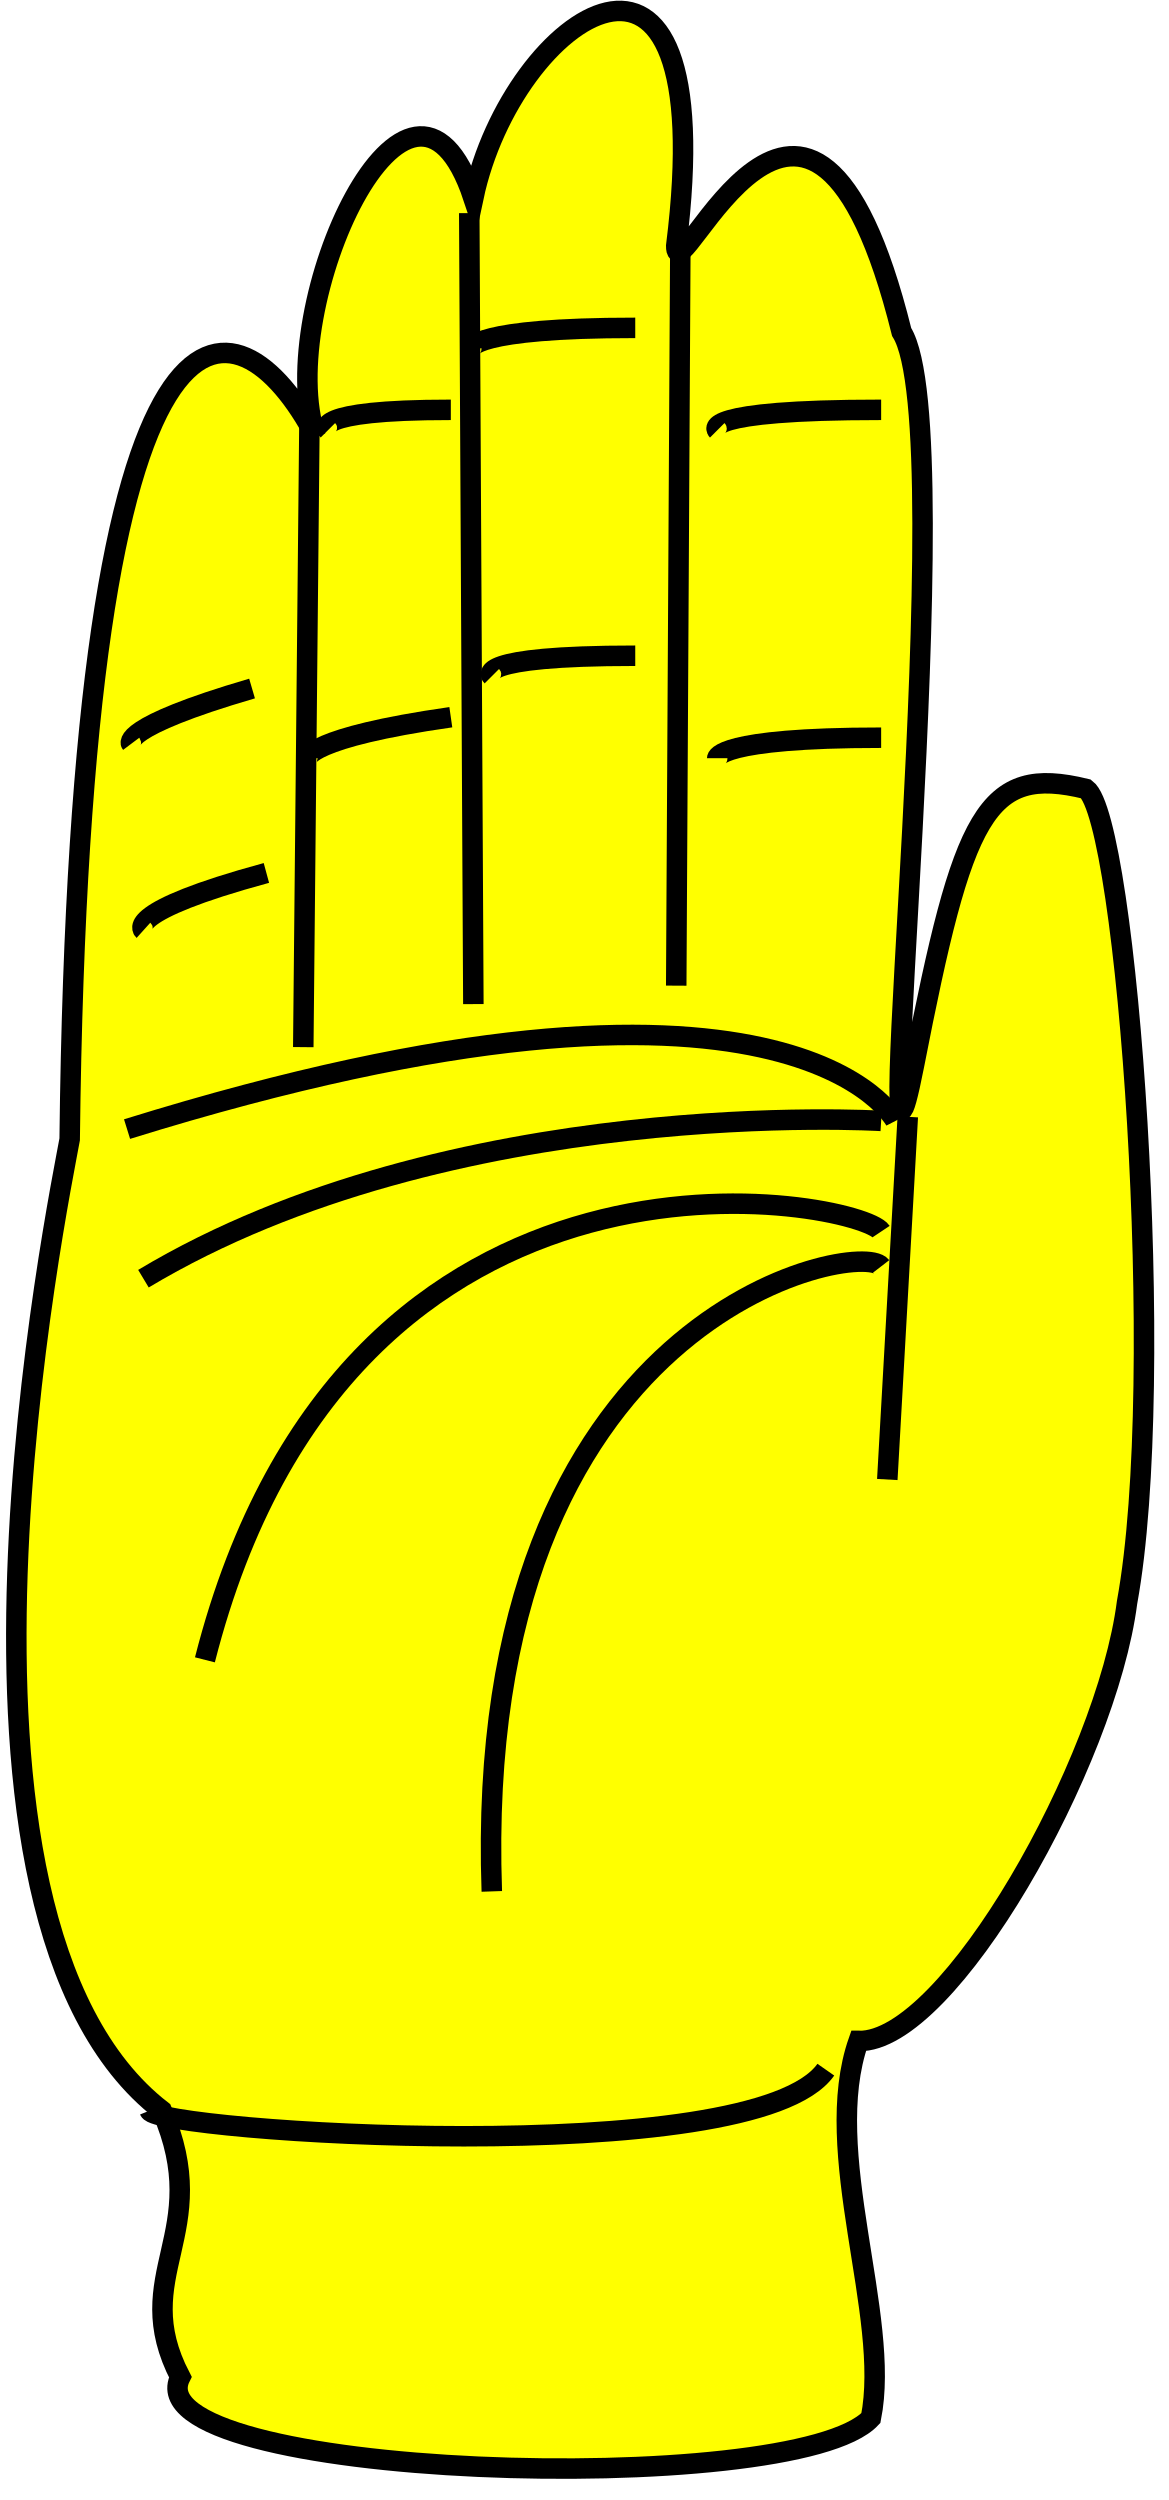
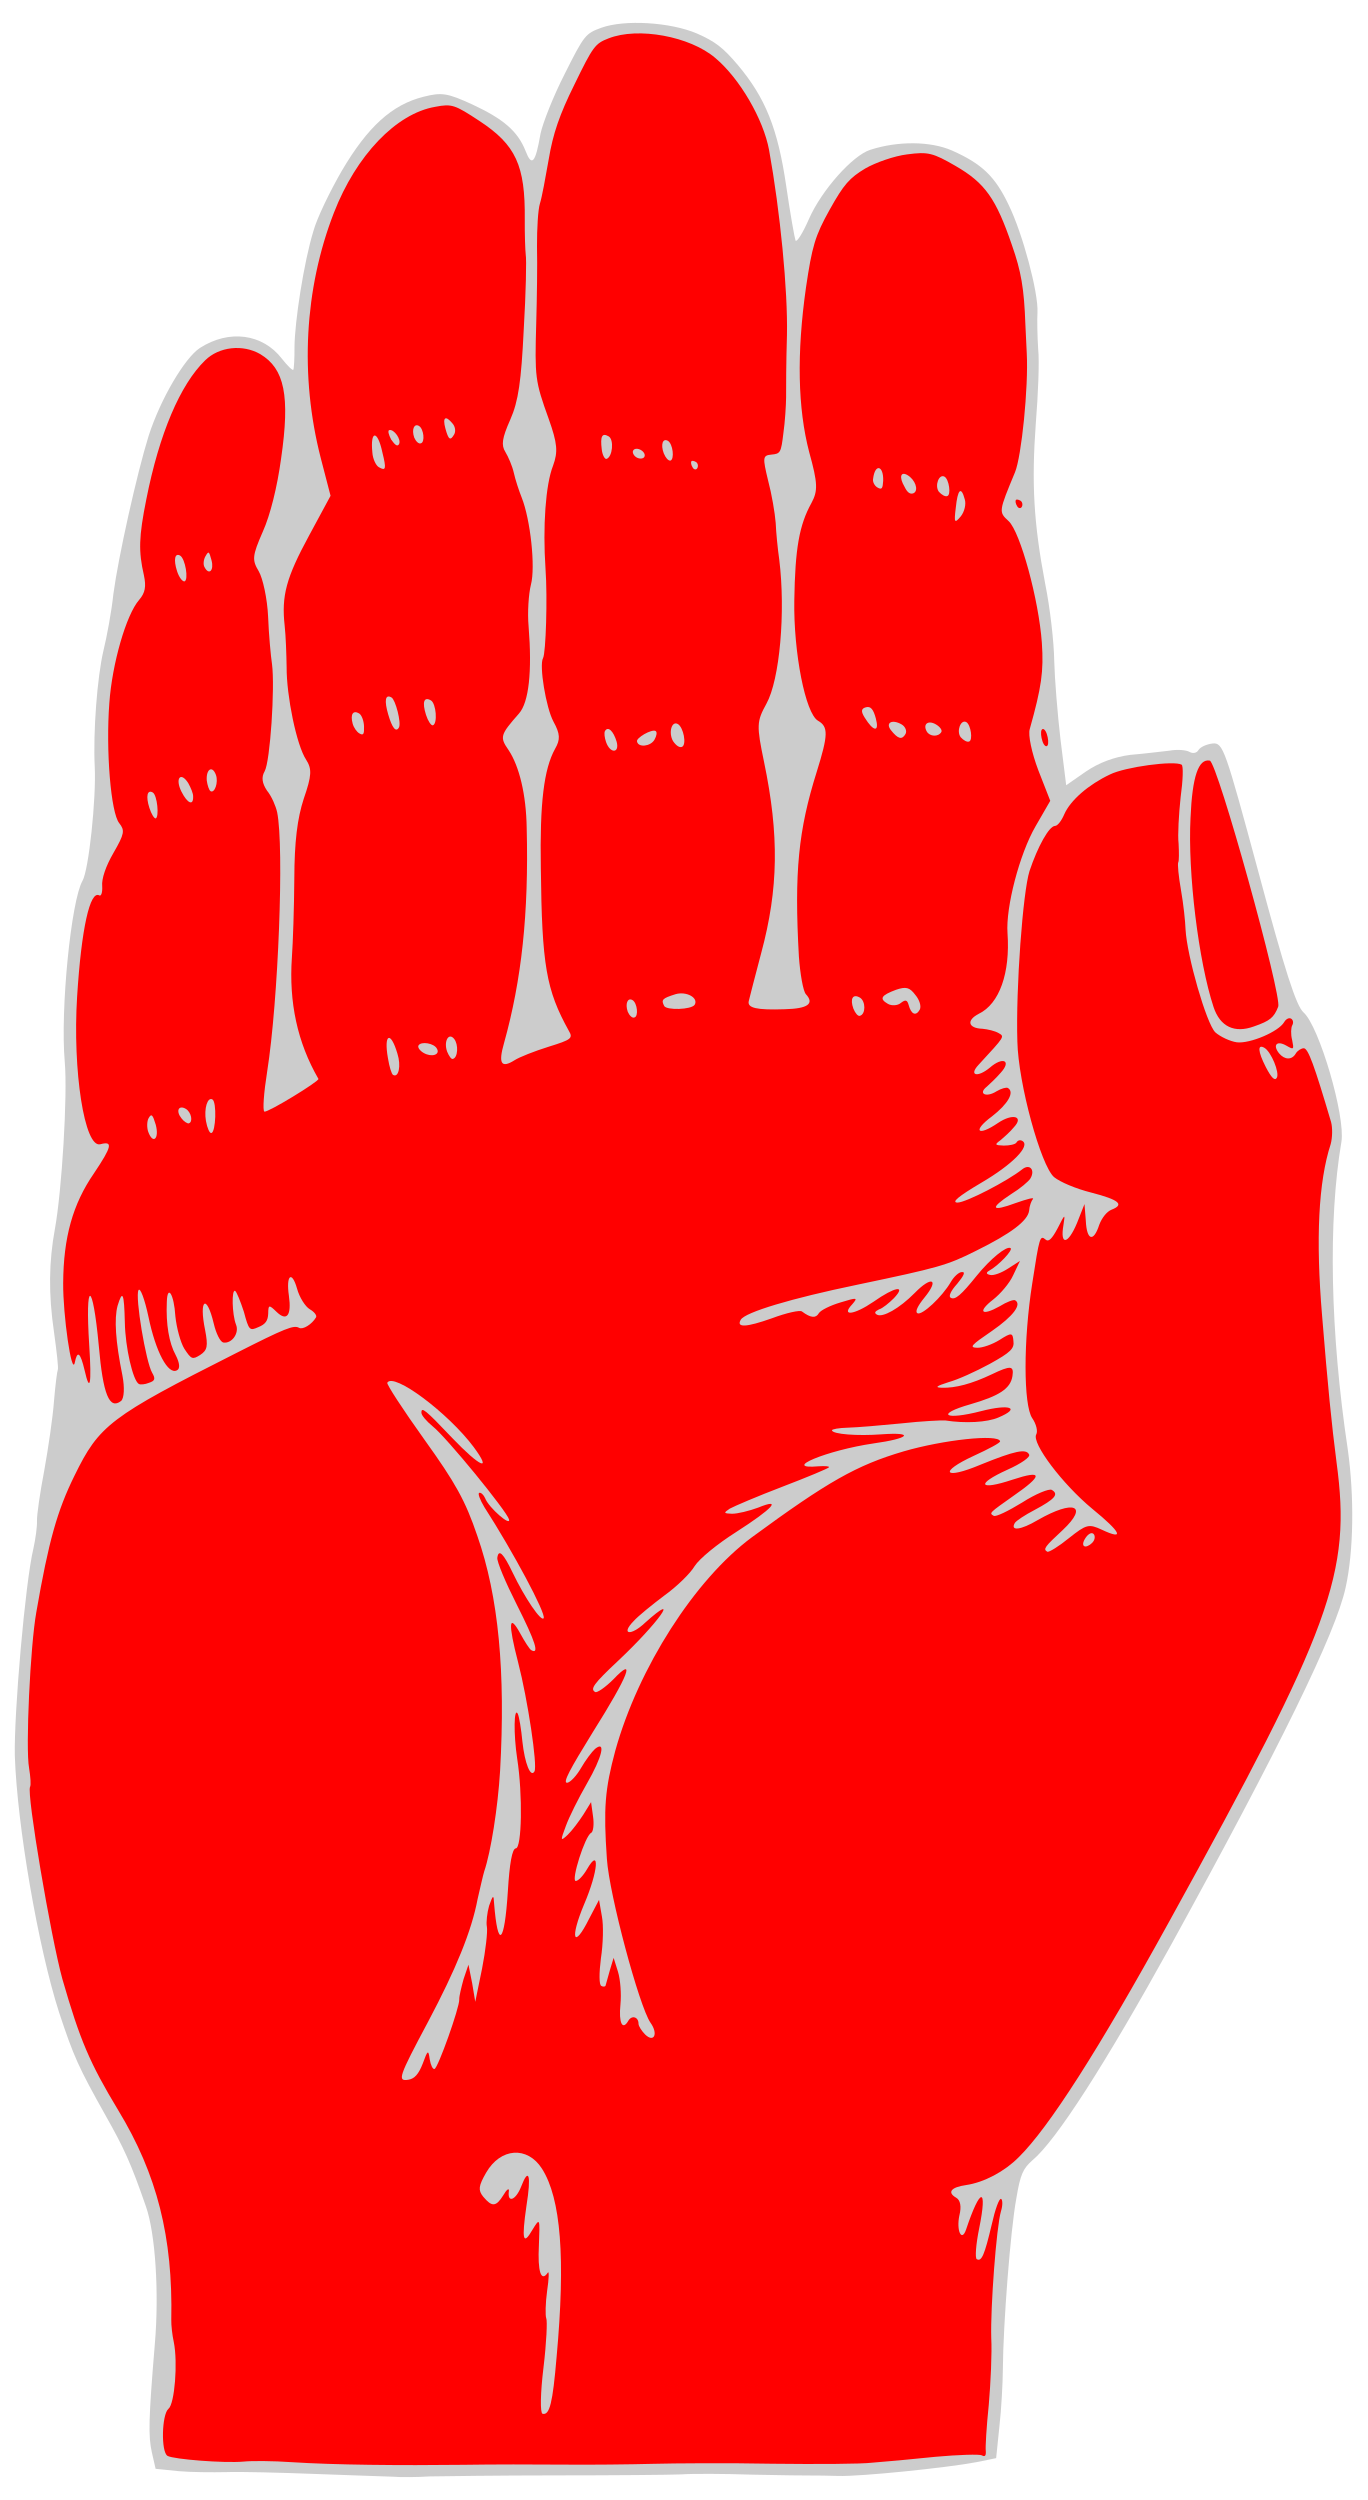
- <svg xmlns="http://www.w3.org/2000/svg" width="57" height="122" version="1.1">
-   <g style="fill:#ffff00;fill-opacity:1;fill-rule:evenodd;stroke:#000000;stroke-width:3;stroke-linecap:butt;stroke-linejoin:miter;stroke-miterlimit:4;stroke-opacity:1;stroke-dasharray:none" id="body">
-     <path stroke-width="1" d="m 8.8,116 c -2.5,5 30,6 33.7,2 1,-5 -2.5,-13 -0.6,-18.4 C 46.3,99.7 54,86 55,78.2 57,67.3 55,40 53,38.5 48.1,37.3 47,39.7 44.6,52 42.2,64.2 47,21 44,16.2 39.5,-1.9 33,14.7 33,12 35.3,-6.3 25,0.7 23.1,9.64 20,0.4 13.3,15 15.4,21.3 11.6,14.1 3.9,11.7 3.4,55.6 2.9,58.4 -4.4,93.5 7.9,103 c 2.6,6 -1.7,8 0.9,13 z" />
-     <g stroke-width="1" fill="none">
-       <path d="m 15.1,20.7 0,0 -0.3,30.4" />
-       <path d="M 22.9,10.4 23.1,49" />
-       <path d="M 33.2,12.1 33,48.1" />
-       <path d="m 12.3,33.6 0,0 c -6.5,1.9 -5.9,2.7 -5.9,2.7" />
-       <path d="m 13,42.6 0,0 c -7,1.9 -6,2.8 -6,2.8" />
-       <path d="m 22,20 0,0 c -7,0 -6,1 -6,1" />
-       <path d="m 22,35 0,0 c -7,1 -7,2 -7,2" />
-       <path d="m 31,32 0,0 c -8,0 -7,1 -7,1" />
-       <path d="m 31,16 0,0 c -8,0 -8,1 -8,1" />
-       <path d="m 43,20 0,0 c -9,0 -8,1 -8,1" />
-       <path d="m 43,36 0,0 c -8,0 -8,1 -8,1" />
-       <path d="m 43.7,54.7 c 0,0 -5,-9.7 -37.5,0.4" />
-       <path d="m 43,54.7 c 0,0 -21,-1.3 -36,7.7" />
-       <path d="M 43,60.1 C 42,58.6 17,53.5 10,81" />
-       <path d="m 44.3,54.5 -1,17.7" />
-       <path d="M 43,61.8 C 42,60.5 23,63.9 24,92.3" />
-       <path d="m 7.3,103 c 0.4,1 29.5,3 33,-2" />
+ <svg xmlns="http://www.w3.org/2000/svg" version="1.1" viewBox="94.5 61.625 175.5 320.875" width="175.5" height="320.875">
+   <defs>
+     <clipPath id="artboard_clip_path">
+       <path d="M 94.5 61.625 L 270 61.625 L 270 382.5 L 94.5 382.5 Z" />
+     </clipPath>
+   </defs>
+   <g id="Hand_Couped_(2)" fill-opacity="1" stroke-dasharray="none" stroke="none" stroke-opacity="1" fill="#ffff00">
+     <g id="Hand_Couped_(2): Layer 2">
+       <g id="Group_3">
+         <g id="Graphic_49">
+           <path d="M 106.66 160.059 C 106.861 164.117 105.891 173.287 105.092 174.67 C 103.633 177.198 102.225 191.202 102.81 197.899 C 103.194 202.191 102.428 214.531 101.546 219.364 C 100.776 223.562 100.703 227.653 101.439 232.657 C 101.783 235.145 102.027 237.257 101.916 237.448 C 101.834 237.591 101.6 239.427 101.427 241.489 C 101.282 243.504 100.697 247.491 100.178 250.371 C 99.64 253.176 99.217 256.112 99.248 256.829 C 99.279 257.547 99.06 259.137 98.788 260.379 C 97.737 264.733 96.282 281.572 96.402 286.983 C 96.703 295.933 99.394 311.54 102.075 319.893 C 103.976 325.633 104.565 326.926 108.041 333.131 C 110.427 337.37 111.28 339.197 113.236 344.842 C 114.436 348.27 114.942 355.875 114.373 362.478 C 113.572 372.127 113.514 374.319 114.003 376.446 L 114.472 378.497 L 117.415 378.797 C 118.986 378.941 121.773 378.96 123.576 378.92 C 125.332 378.853 130.407 378.985 134.888 379.155 C 139.32 379.298 143.849 379.496 144.86 379.507 C 145.891 379.594 148.063 379.576 149.648 379.474 C 151.254 379.447 158.563 379.343 165.941 379.341 C 173.319 379.34 180.478 379.276 181.913 379.214 C 183.375 379.105 187.494 379.13 191.114 379.248 C 194.762 379.319 198.163 379.376 198.682 379.357 C 199.202 379.339 200.704 379.38 202.084 379.413 C 204.891 379.508 216.113 378.356 219.832 377.641 L 222.355 377.127 L 222.769 373.105 C 223.025 370.9 223.204 367.505 223.22 365.606 C 223.251 360.155 224.187 347.85 224.949 343.775 C 225.455 340.696 225.82 339.953 226.993 338.913 C 230.03 336.406 236.345 326.57 244.788 311.286 C 258.803 285.8 265.945 271.227 267.207 265.405 C 268.253 260.731 268.332 253.654 267.484 247.632 C 265.229 232.594 264.951 218.315 266.67 208.179 C 267.21 204.93 263.832 193.377 261.818 191.578 C 260.879 190.782 259.404 186.178 256.057 173.689 C 251.736 157.713 251.487 156.933 250.147 157.05 C 249.327 157.149 248.54 157.521 248.32 157.902 C 248.099 158.284 247.6 158.377 247.171 158.129 C 246.742 157.882 245.588 157.788 244.59 157.974 C 243.571 158.086 241.309 158.37 239.573 158.512 C 237.509 158.783 235.566 159.505 233.894 160.639 L 231.345 162.41 L 230.613 156.519 C 230.238 153.313 229.868 148.776 229.81 146.453 C 229.78 144.082 229.281 139.66 228.652 136.563 C 227.17 128.776 226.886 123.651 227.446 115.962 C 227.743 112.254 227.926 107.972 227.748 106.407 C 227.646 104.821 227.601 102.697 227.66 101.713 C 227.787 99.18 225.751 91.581 223.971 87.946 C 222.218 84.263 220.538 82.657 216.693 80.946 C 213.952 79.745 209.785 79.692 206.187 80.858 C 203.923 81.586 199.954 86.035 198.326 89.738 C 197.553 91.517 196.762 92.777 196.606 92.496 C 196.498 92.243 195.924 89.051 195.401 85.441 C 194.333 78.148 192.746 74.179 189.199 69.969 C 187.31 67.733 186.295 66.957 183.963 65.929 C 180.548 64.465 174.647 64.111 171.671 65.191 C 169.652 65.933 169.494 66.096 166.972 71.127 C 165.518 73.976 164.15 77.446 163.87 78.811 C 163.225 82.573 162.752 83.062 161.962 81.016 C 160.955 78.464 159.125 76.898 155.116 75.029 C 151.898 73.553 151.188 73.461 148.884 74.038 C 144.801 75.051 141.694 77.9 138.369 83.548 C 136.855 86.171 135.166 89.648 134.721 91.299 C 133.494 95.296 132.319 102.949 132.298 106.18 C 132.312 107.587 132.231 108.939 132.149 109.082 C 132.066 109.225 131.413 108.594 130.679 107.662 C 128.207 104.454 123.899 103.874 120.152 106.29 C 118.199 107.579 115.095 112.845 113.578 117.566 C 112.081 122.361 109.683 133.123 109.054 137.848 C 108.819 140.128 108.203 143.398 107.779 145.124 C 106.985 148.481 106.434 155.604 106.66 160.059 Z" fill="#cccccc" />
+         </g>
+         <g id="Graphic_48">
+           <path d="M 120.821 107.884 L 120.821 107.884 C 117.624 110.999 114.952 117.278 113.289 125.666 C 112.304 130.567 112.269 132.39 112.972 135.467 C 113.28 136.917 113.133 137.722 112.364 138.614 C 110.696 140.512 108.885 146.843 108.534 151.856 C 108.07 157.947 108.724 165.956 109.805 167.279 C 110.538 168.212 110.489 168.628 109.057 171.108 C 108.065 172.825 107.525 174.421 107.617 175.365 C 107.668 176.157 107.488 176.689 107.249 176.552 C 106.057 175.863 104.949 180.756 104.398 189.532 C 103.802 199.045 105.349 209.032 107.38 208.488 C 109.036 208.044 108.868 208.774 106.565 212.214 C 103.835 216.17 102.641 220.441 102.608 226.336 C 102.583 230.455 103.696 238.221 104.093 236.542 C 104.414 234.883 104.816 235.179 105.366 237.531 C 106.049 240.533 106.273 239.263 105.954 234.31 C 105.404 225.789 106.388 225.848 107.183 234.383 C 107.722 240.609 108.54 242.607 110.041 241.439 C 110.432 241.092 110.513 239.74 110.213 238.168 C 109.317 233.771 109.146 230.874 109.59 229.223 C 110.235 227.115 110.431 227.546 110.523 231.352 C 110.577 234.562 111.556 238.816 112.319 239.256 C 112.51 239.366 113.104 239.328 113.611 239.112 C 114.391 238.862 114.481 238.596 114.033 237.829 C 113.226 236.473 111.809 228.024 112.277 227.213 C 112.497 226.831 113.071 228.371 113.553 230.62 C 114.489 235.167 116.088 238.125 117.211 237.502 C 117.642 237.306 117.564 236.561 117.056 235.568 C 116.188 233.986 115.789 231.594 115.911 228.739 C 115.976 226.423 116.838 227.684 117.01 230.581 C 117.167 232.071 117.671 233.952 118.166 234.746 C 119.048 236.082 119.191 236.165 120.191 235.534 C 121.116 234.924 121.221 234.412 120.827 232.34 C 120.005 228.368 121.012 227.614 121.938 231.518 C 122.233 232.77 122.761 233.838 123.15 233.935 C 124.248 234.125 125.245 232.729 124.792 231.641 C 124.279 230.327 124.205 227.041 124.682 227.316 C 124.873 227.426 125.366 228.665 125.804 229.999 C 126.449 232.406 126.544 232.461 127.66 231.961 C 128.57 231.596 128.893 231.146 128.925 230.211 C 128.943 229.077 129.019 229.057 129.998 230.004 C 131.304 231.266 131.943 230.491 131.579 227.927 C 131.194 225.289 131.948 224.643 132.621 227.003 C 132.923 228.131 133.69 229.337 134.262 229.667 C 134.835 229.998 135.201 230.464 135.064 230.703 C 134.54 231.609 133.362 232.328 132.885 232.052 C 132.218 231.667 131.157 232.072 124.769 235.316 C 108.611 243.475 107.241 244.528 104.062 251.024 C 101.843 255.529 100.746 259.411 99.162 268.544 C 98.384 272.865 97.765 286.053 98.232 288.548 C 98.412 289.669 98.496 290.735 98.358 290.974 C 97.89 291.785 101.025 310.256 102.504 315.625 C 104.771 323.484 105.981 326.345 109.684 332.489 C 114.668 340.709 116.702 348.751 116.484 359.372 C 116.467 360.062 116.612 361.354 116.806 362.229 C 117.341 364.827 116.921 370.181 116.119 370.799 C 115.262 371.513 115.145 376.342 116.003 376.837 C 116.766 377.278 123.274 377.792 125.755 377.571 C 126.773 377.459 129.56 377.478 131.943 377.646 C 137.4 377.998 145.809 378.084 154.006 377.983 C 157.538 377.924 163.263 377.922 166.74 377.958 C 170.216 377.994 175.402 377.935 178.244 377.859 C 181.086 377.783 188.047 377.732 193.641 377.846 C 199.263 377.912 205.062 377.89 206.505 377.705 C 207.967 377.595 211.589 377.27 214.569 376.955 C 217.521 376.688 220.24 376.605 220.526 376.77 C 220.908 376.99 221.066 376.827 221.027 376.233 C 220.954 375.809 221.116 373.104 221.409 370.284 C 221.654 367.437 221.835 363.599 221.727 361.692 C 221.615 357.812 222.385 347.446 222.975 345.433 C 223.217 344.683 223.186 343.965 222.995 343.855 C 222.757 343.717 222.224 345.191 221.785 347.163 C 220.859 351.08 220.486 351.946 219.866 351.588 C 219.628 351.45 219.759 349.681 220.178 347.634 C 221.267 342.222 220.324 342.313 218.49 347.804 C 217.922 349.448 217.226 347.901 217.637 345.976 C 217.929 344.809 217.755 344.009 217.231 343.706 C 216.038 343.018 216.547 342.358 218.488 342.079 C 220.778 341.748 223.428 340.353 225.267 338.489 C 229.095 334.722 235.493 324.743 244.549 308.286 C 265.477 270.384 267.96 263.551 266.049 249.347 C 265.408 244.399 264.931 239.608 264.193 230.533 C 263.356 220.638 263.723 213.282 265.295 208.467 C 265.517 207.641 265.544 206.384 265.342 205.632 C 263.188 198.347 262.406 196.178 261.839 196.169 C 261.518 196.174 261.031 196.466 260.811 196.847 C 260.315 197.706 259.38 197.674 258.666 196.817 C 257.817 195.755 258.373 195.122 259.613 195.838 C 260.567 196.389 260.595 196.341 260.347 195.117 C 260.146 194.365 260.197 193.504 260.363 193.218 C 260.555 192.884 260.455 192.508 260.216 192.37 C 259.93 192.205 259.546 192.429 259.326 192.81 C 258.61 194.05 254.915 195.605 253.249 195.406 C 252.368 195.28 251.121 194.687 250.488 194.13 C 249.345 193.026 246.836 184.264 246.666 180.923 C 246.63 179.884 246.394 177.649 246.081 175.879 C 245.768 174.108 245.618 172.495 245.728 172.304 C 245.838 172.114 245.829 171.027 245.773 169.914 C 245.641 168.82 245.803 166.116 246.032 163.958 C 246.335 161.78 246.398 159.909 246.16 159.771 C 245.206 159.22 238.938 160.053 236.98 161.021 C 234.187 162.334 231.869 164.366 231.096 166.146 C 230.751 166.964 230.242 167.624 229.921 167.63 C 229.156 167.633 227.689 170.284 226.637 173.428 C 225.785 176.116 224.869 188.497 225.078 195.295 C 225.197 200.705 228.094 211.218 229.782 212.701 C 230.558 213.34 232.603 214.203 234.548 214.689 C 238.144 215.621 238.872 216.232 237.155 216.894 C 236.573 217.13 235.934 217.906 235.582 218.847 C 234.854 221.098 233.981 220.849 233.863 218.3 L 233.694 216.168 L 232.734 218.602 C 231.581 221.371 230.535 221.53 230.991 218.868 C 231.23 217.352 231.202 217.4 230.251 219.268 C 229.528 220.631 229.082 221.073 228.708 220.729 C 227.98 220.118 227.917 220.337 226.989 226.351 C 225.836 233.634 225.853 241.975 226.987 243.647 C 227.51 244.394 227.724 245.344 227.504 245.726 C 226.87 246.823 230.87 252.121 234.702 255.287 C 238.418 258.323 238.899 259.364 235.947 257.977 C 234.243 257.184 233.942 257.265 231.714 259.031 C 230.391 260.111 229.11 260.898 228.919 260.788 C 228.346 260.457 228.587 260.151 230.912 257.996 C 234.26 254.841 232.358 254.061 227.707 256.718 C 225.481 258.04 224.142 258.157 224.748 257.108 C 224.913 256.822 226.043 256.075 227.317 255.412 C 229.892 254.036 230.448 253.403 229.494 252.853 C 229.16 252.66 227.415 253.369 225.695 254.475 C 223.928 255.554 222.326 256.346 222.04 256.18 C 221.42 255.822 221.495 255.802 224.51 253.664 C 228.423 250.963 228.392 250.245 224.465 251.539 C 220.135 252.982 219.667 252.14 223.801 250.266 C 225.602 249.461 226.787 248.619 226.584 248.311 C 226.211 247.524 224.762 247.831 220.361 249.615 C 215.653 251.602 214.899 250.595 219.492 248.477 C 221.395 247.605 222.949 246.785 222.861 246.607 C 222.647 245.656 215.594 246.417 210.471 247.911 C 204.417 249.694 200.712 251.816 191.008 258.932 C 183.674 264.364 176.431 275.699 173.473 286.328 C 172.14 291.282 171.944 293.713 172.394 300.204 C 172.688 304.762 176.538 319.131 177.99 321.242 C 179.015 322.66 178.45 323.86 177.307 322.755 C 176.865 322.309 176.458 321.693 176.453 321.372 C 176.457 320.484 175.583 320.234 175.143 320.997 C 174.399 322.285 173.891 321.292 174.134 318.888 C 174.263 317.564 174.128 315.705 173.818 314.7 L 173.259 312.914 L 172.767 314.538 C 172.517 315.411 172.267 316.284 172.232 316.455 C 172.197 316.626 171.924 316.659 171.686 316.521 C 171.372 316.403 171.393 314.825 171.626 312.989 C 171.908 311.18 171.98 308.741 171.753 307.593 L 171.386 305.474 L 170.105 307.913 C 168.113 311.914 167.607 310.478 169.478 306.025 C 171.287 301.791 171.526 298.623 169.846 301.532 C 169.351 302.39 168.719 303.043 168.398 303.049 C 167.756 303.06 169.585 297.248 170.373 296.876 C 170.654 296.72 170.76 295.764 170.621 294.793 L 170.363 292.927 L 169.379 294.521 C 168.808 295.4 167.949 296.557 167.373 297.115 C 166.406 298.019 166.413 297.896 167.118 296.014 C 167.533 294.855 168.767 292.387 169.813 290.575 C 171.823 287.093 172.298 284.95 170.872 286.098 C 170.481 286.445 169.649 287.555 169.071 288.556 C 168.493 289.558 167.676 290.422 167.28 290.447 C 166.713 290.438 167.629 288.741 170.581 283.959 C 175.218 276.588 176.158 274.079 173.234 277.16 C 172.184 278.207 171.129 278.934 170.89 278.796 C 170.223 278.41 170.656 277.77 173.846 274.779 C 178.997 269.931 182.043 265.648 177.297 269.903 C 175.465 271.644 174.12 271.44 175.829 269.692 C 176.385 269.059 178.174 267.612 179.751 266.423 C 181.375 265.262 183.131 263.542 183.655 262.636 C 184.281 261.662 186.564 259.8 188.975 258.267 C 193.722 255.221 194.965 253.84 191.803 255.13 C 190.667 255.556 189.115 255.931 188.425 255.915 C 187.367 255.876 187.346 255.801 188.169 255.258 C 188.73 254.946 191.769 253.648 194.951 252.433 C 198.133 251.217 200.815 250.095 200.898 249.952 C 200.981 249.809 200.366 249.772 199.573 249.823 C 194.612 250.266 200.635 247.765 206.609 246.89 C 211.236 246.255 211.978 245.411 207.666 245.72 C 204.543 245.952 201.375 245.712 201.281 245.213 C 201.241 245.062 202.164 244.896 203.325 244.867 C 204.487 244.838 207.562 244.578 210.193 244.317 C 212.776 244.028 215.325 243.909 215.817 243.939 C 218.383 244.34 221.205 244.188 222.649 243.559 C 225.585 242.329 224.112 241.797 220.454 242.737 C 215.741 243.959 214.481 243.168 219.05 241.863 C 222.716 240.8 224.203 239.877 224.449 238.239 C 224.653 236.894 224.237 236.845 221.772 238.029 C 219.233 239.234 217.126 239.798 215.378 239.743 C 214.442 239.711 214.675 239.528 216.235 239.029 C 217.438 238.707 219.773 237.638 221.532 236.682 C 224.237 235.191 224.711 234.702 224.572 233.731 C 224.488 232.665 224.317 232.63 222.803 233.6 C 221.906 234.163 220.619 234.629 219.93 234.612 C 218.871 234.573 219.084 234.315 221.811 232.455 C 224.565 230.548 225.692 229.036 224.786 228.513 C 224.596 228.403 223.713 228.72 222.815 229.283 C 220.467 230.598 219.909 230.022 221.979 228.419 C 222.911 227.685 224.079 226.324 224.534 225.315 L 225.41 223.468 L 223.896 224.438 C 223.074 224.981 222.013 225.386 221.577 225.261 C 221.065 225.156 221.052 224.958 221.435 224.734 C 222.634 224.091 224.583 222.036 224.201 221.816 C 223.677 221.513 221.627 223.191 219.868 225.356 C 217.842 227.874 217.088 228.52 216.515 228.189 C 216.229 228.024 216.492 227.349 217.363 226.39 C 218.215 225.355 218.443 224.851 217.971 224.896 C 217.603 224.874 216.951 225.452 216.538 226.167 C 215.436 228.075 212.823 230.509 212.251 230.179 C 211.917 229.986 212.282 229.243 213.161 228.161 C 215.105 225.785 214.096 225.33 211.914 227.568 C 209.917 229.594 207.774 230.774 207.058 230.361 C 206.677 230.14 206.787 229.949 207.321 229.685 C 207.772 229.564 208.629 228.851 209.233 228.246 C 210.867 226.518 209.397 226.75 206.615 228.705 C 204.093 230.429 202.405 230.599 203.881 229.035 C 204.65 228.143 204.527 228.136 202.365 228.796 C 201.059 229.186 199.813 229.802 199.593 230.184 C 199.207 230.852 198.545 230.787 197.435 229.956 C 197.176 229.743 195.426 230.131 193.558 230.833 C 190.281 231.994 188.969 232.063 189.575 231.014 C 190.125 230.06 195.981 228.289 204.575 226.51 C 214.995 224.323 216.049 224.041 219.814 222.145 C 224.264 219.945 226.41 218.321 226.586 217.024 C 226.623 216.41 226.886 215.735 227.071 215.524 C 227.284 215.265 226.306 215.527 224.869 216.033 C 221.715 217.201 221.471 216.742 224.246 214.91 C 225.424 214.191 226.542 213.247 226.762 212.865 C 227.395 211.768 226.654 210.959 225.722 211.692 C 223.83 213.207 218.482 215.97 217.396 215.979 C 216.583 215.955 217.468 215.194 220.461 213.424 C 224.399 211.119 226.815 208.698 225.718 208.065 C 225.431 207.9 225.13 207.98 224.965 208.266 C 224.828 208.505 224.103 208.659 223.338 208.662 C 222.156 208.616 222.136 208.541 222.91 207.97 C 223.404 207.556 224.186 206.863 224.639 206.298 C 225.957 204.896 224.477 204.487 222.599 205.756 C 219.975 207.547 219.254 206.813 221.811 204.919 C 223.881 203.316 224.762 201.79 223.856 201.266 C 223.665 201.156 222.988 201.338 222.399 201.697 C 221.09 202.532 219.986 202.021 221.151 201.104 C 221.542 200.757 222.379 199.969 222.963 199.288 C 224.363 197.744 223.211 197.206 221.545 198.66 C 219.961 199.972 218.794 199.68 220.112 198.278 C 223.517 194.584 223.461 194.68 222.651 194.211 C 222.174 193.936 221.273 193.734 220.611 193.669 C 218.739 193.607 218.505 192.581 220.134 191.741 C 222.777 190.469 224.174 186.506 223.814 181.401 C 223.57 178.08 225.362 171.23 227.4 167.701 L 229.3 164.41 L 227.76 160.468 C 226.93 158.272 226.428 155.947 226.67 155.196 C 228.176 149.834 228.473 147.779 228.222 144.137 C 227.837 138.636 225.451 129.882 223.954 128.509 C 222.668 127.321 222.668 127.321 224.774 122.242 C 225.61 120.244 226.517 111.292 226.284 106.96 C 226.222 105.525 226.147 103.892 226.109 103.298 C 225.945 98.625 225.559 96.43 224.378 93.078 C 222.342 87.133 220.957 85.125 217.142 82.922 C 214.232 81.242 213.625 81.082 210.939 81.439 C 209.298 81.637 206.904 82.48 205.575 83.239 C 203.527 84.473 202.813 85.269 200.988 88.54 C 199.108 91.906 198.734 93.216 197.945 98.548 C 196.746 107.013 196.892 114.029 198.357 119.644 C 199.473 123.659 199.489 124.622 198.655 126.176 C 197.078 129.018 196.553 132.021 196.448 138.701 C 196.343 145.382 197.872 153.196 199.494 154.133 C 200.829 154.904 200.818 155.915 199.321 160.71 C 196.972 168.194 196.429 173.54 197.037 184.384 C 197.197 186.639 197.584 188.833 197.931 189.224 C 199.066 190.452 198.189 191.09 195.224 191.159 C 191.589 191.286 190.422 190.994 190.597 190.141 C 190.667 189.8 191.403 186.982 192.202 183.945 C 194.425 175.69 194.517 168.811 192.564 159.416 C 191.588 154.719 191.617 154.227 192.864 151.958 C 194.579 148.878 195.348 140.165 194.517 133.453 C 194.325 132.134 194.109 129.974 194.06 128.738 C 193.963 127.474 193.544 125.006 193.08 123.275 C 192.369 120.321 192.384 120.075 193.525 119.971 C 194.667 119.867 194.749 119.724 195.047 117.225 C 195.259 115.757 195.384 113.667 195.396 112.656 C 195.387 111.57 195.403 108.018 195.506 104.644 C 195.628 98.927 194.635 88.751 193.208 80.868 C 192.481 76.951 189.464 71.712 186.293 69.054 C 183.053 66.293 176.392 65.055 172.601 66.554 C 170.883 67.216 170.615 67.57 168.223 72.485 C 166.313 76.343 165.476 78.784 164.935 82.034 C 164.522 84.402 164.046 86.989 163.803 87.739 C 163.561 88.49 163.413 90.948 163.424 93.244 C 163.482 95.566 163.414 99.979 163.325 103.107 C 163.13 110.054 163.176 110.525 164.91 115.342 C 166.05 118.544 166.134 119.61 165.484 121.397 C 164.524 123.831 164.152 129.213 164.517 134.638 C 164.787 138.355 164.557 145.472 164.199 146.092 C 163.676 146.999 164.581 152.481 165.536 154.241 C 166.403 155.823 166.434 156.54 165.746 157.733 C 164.307 160.336 163.775 164.671 163.916 173.019 C 164.051 185.562 164.604 188.679 167.498 193.911 C 168.081 194.884 167.848 195.067 164.906 195.976 C 163.121 196.535 161.15 197.305 160.533 197.712 C 158.841 198.771 158.434 198.154 159.184 195.534 C 161.447 187.429 162.38 178.874 162.101 167.902 C 162.038 163.605 161.146 159.973 159.788 157.918 C 158.607 156.219 158.697 155.953 161.107 153.21 C 162.377 151.781 162.812 147.835 162.346 142.033 C 162.183 140.222 162.351 137.839 162.643 136.672 C 163.247 134.414 162.578 128.304 161.463 125.498 C 161.098 124.588 160.64 123.179 160.446 122.303 C 160.251 121.428 159.731 120.237 159.371 119.648 C 158.808 118.751 158.935 117.87 159.991 115.491 C 161.047 113.112 161.4 110.517 161.723 103.899 C 162.003 99.228 162.091 94.891 161.978 94.316 C 161.912 93.77 161.839 91.693 161.854 89.794 C 161.926 82.84 160.701 80.225 156.049 77.158 C 152.869 75.067 152.507 74.922 150.36 75.336 C 145.349 76.195 140.216 81.562 137.355 88.94 C 133.561 98.705 132.965 109.871 135.664 120.397 L 136.927 125.259 L 134.178 130.35 C 131.237 135.774 130.606 138.08 131.039 141.955 C 131.184 143.247 131.262 145.645 131.289 147.251 C 131.266 150.926 132.563 157.271 133.784 159.121 C 134.55 160.326 134.526 161.139 133.481 164.161 C 132.664 166.678 132.289 169.641 132.275 174.402 C 132.251 178.077 132.101 182.633 131.963 184.524 C 131.569 190.274 132.666 195.423 135.371 200.101 C 135.527 200.381 128.841 204.471 128.432 204.298 C 128.194 204.16 128.354 201.9 128.79 199.163 C 130.224 190.07 130.988 170.352 130.072 165.88 C 129.898 165.08 129.357 163.814 128.759 163.088 C 128.148 162.163 128.022 161.39 128.463 160.627 C 129.179 159.387 129.802 149.826 129.412 146.867 C 129.253 145.821 128.999 143.067 128.913 140.792 C 128.807 138.441 128.225 135.815 127.709 134.946 C 126.835 133.487 126.864 132.995 128.238 129.845 C 129.176 127.779 130.087 124.108 130.574 120.511 C 131.751 112.414 131.022 108.941 127.902 107.076 C 125.66 105.781 122.605 106.116 120.821 107.884 Z" fill="#ff0000" />
+         </g>
+         <g id="Graphic_47">
+           <path d="M 225.469 125.886 C 225.707 126.023 225.808 126.399 225.643 126.686 C 225.505 126.924 225.212 126.882 225.056 126.601 C 224.852 126.293 224.799 125.944 224.882 125.801 C 224.937 125.706 225.183 125.72 225.469 125.886 Z" fill="#ff0000" />
+         </g>
+         <g id="Graphic_46">
+           <path d="M 228.853 155.821 C 229.042 156.375 229.101 157.045 228.963 157.283 C 228.798 157.569 228.491 157.329 228.303 156.775 C 228.114 156.221 228.055 155.551 228.193 155.312 C 228.358 155.026 228.665 155.267 228.853 155.821 Z" fill="#ff0000" />
+         </g>
+         <g id="Graphic_45">
+           <path d="M 249.769 159.248 C 250.725 159.354 259.102 189.565 258.556 190.84 C 258.004 192.238 257.51 192.652 255.444 193.367 C 252.946 194.278 251.099 193.402 250.263 190.885 C 248.342 185.07 246.931 173.635 247.304 166.601 C 247.526 161.26 248.328 158.988 249.769 159.248 Z" fill="#ff0000" />
+         </g>
+         <g id="Graphic_44">
+           <path d="M 117.224 134.933 C 117.473 135.713 117.908 136.282 118.181 136.249 C 118.735 136.06 118.283 133.319 117.615 132.933 C 116.947 132.548 116.745 133.449 117.224 134.933 Z" fill="#cccccc" />
+         </g>
+         <g id="Graphic_43">
+           <path d="M 120.758 134.43 C 121.333 135.525 121.992 134.824 121.65 133.546 C 121.327 132.342 121.279 132.314 120.866 133.03 C 120.619 133.459 120.554 134.121 120.758 134.43 Z" fill="#cccccc" />
+         </g>
+         <g id="Graphic_42">
+           <path d="M 113.673 165.316 C 113.922 166.095 114.282 166.685 114.48 166.672 C 114.959 166.503 114.684 163.674 114.112 163.343 C 113.397 162.93 113.195 163.831 113.673 165.316 Z" fill="#cccccc" />
+         </g>
+         <g id="Graphic_41">
+           <path d="M 117.794 163.244 C 118.566 164.77 119.337 165.088 119.288 163.851 C 119.31 163.483 118.985 162.723 118.674 162.161 C 117.683 160.572 116.934 161.539 117.794 163.244 Z" fill="#cccccc" />
+         </g>
+         <g id="Graphic_40">
+           <path d="M 142.293 119.709 C 142.344 120.501 142.737 121.364 143.118 121.584 C 144.025 122.107 144.115 121.841 143.578 119.687 C 142.962 116.788 141.999 116.804 142.293 119.709 Z" fill="#cccccc" />
+         </g>
+         <g id="Graphic_39">
+           <path d="M 144.712 118.053 C 145.235 118.8 145.521 118.965 145.714 118.631 C 146.044 118.059 145.067 116.668 144.465 116.829 C 144.239 116.889 144.38 117.416 144.712 118.053 Z" fill="#cccccc" />
+         </g>
+         <g id="Graphic_38">
+           <path d="M 121.039 161.81 C 121.125 162.432 121.334 163.061 121.525 163.171 C 122.049 163.474 122.554 162.049 122.217 161.091 C 121.751 159.805 120.929 160.348 121.039 161.81 Z" fill="#cccccc" />
+         </g>
+         <g id="Graphic_37">
+           <path d="M 147.664 117.786 C 147.881 118.292 148.255 118.636 148.508 118.527 C 149.082 118.414 148.892 116.651 148.272 116.293 C 147.652 115.935 147.307 116.753 147.664 117.786 Z" fill="#cccccc" />
+         </g>
+         <g id="Graphic_36">
+           <path d="M 151.659 116.595 C 152.062 118.099 152.301 118.237 152.796 117.378 C 153.017 116.997 152.931 116.375 152.584 115.984 C 151.687 114.894 151.276 115.165 151.659 116.595 Z" fill="#cccccc" />
+         </g>
+         <g id="Graphic_35">
+           <path d="M 139.761 154.495 C 139.902 155.022 140.289 155.563 140.623 155.756 C 141.148 156.059 141.258 155.868 141.222 154.83 C 141.191 154.112 140.914 153.38 140.58 153.187 C 139.817 152.747 139.439 153.291 139.761 154.495 Z" fill="#cccccc" />
+         </g>
+         <g id="Graphic_34">
+           <path d="M 144.323 153.313 C 144.834 155.071 145.317 155.668 145.702 155 C 146.032 154.427 145.274 151.446 144.749 151.143 C 143.938 150.675 143.812 151.555 144.323 153.313 Z" fill="#cccccc" />
+         </g>
+         <g id="Graphic_33">
+           <path d="M 113.522 206.882 C 114.136 208.572 114.973 207.784 114.489 205.978 C 114.099 204.672 113.936 204.514 113.578 205.134 C 113.357 205.515 113.333 206.328 113.522 206.882 Z" fill="#cccccc" />
+         </g>
+         <g id="Graphic_32">
+           <path d="M 117.772 205.139 C 118.091 205.577 118.568 205.853 118.718 205.812 C 119.32 205.651 119.053 204.352 118.337 203.939 C 117.431 203.416 117.038 204.206 117.772 205.139 Z" fill="#cccccc" />
+         </g>
+         <g id="Graphic_31">
+           <path d="M 149.179 153.383 C 149.429 154.163 149.836 154.779 150.062 154.719 C 150.691 154.51 150.477 151.906 149.809 151.521 C 148.903 150.997 148.661 151.748 149.179 153.383 Z" fill="#cccccc" />
+         </g>
+         <g id="Graphic_30">
+           <path d="M 120.933 205.501 C 121.1 206.424 121.404 207.109 121.63 207.048 C 122.204 206.935 122.337 203.069 121.765 202.738 C 121.145 202.38 120.66 203.881 120.933 205.501 Z" fill="#cccccc" />
+         </g>
+         <g id="Graphic_29">
+           <path d="M 171.731 119.28 C 171.809 120.025 172.121 120.586 172.347 120.526 C 173.126 120.276 173.334 118.044 172.619 117.631 C 171.761 117.135 171.533 117.639 171.731 119.28 Z" fill="#cccccc" />
+         </g>
+         <g id="Graphic_28">
+           <path d="M 176.207 120.338 C 176.589 120.558 177.06 120.513 177.198 120.274 C 177.363 119.988 177.139 119.604 176.758 119.384 C 176.376 119.164 175.932 119.162 175.767 119.448 C 175.629 119.686 175.825 120.118 176.207 120.338 Z" fill="#cccccc" />
+         </g>
+         <g id="Graphic_27">
+           <path d="M 179.693 119.807 C 179.93 120.389 180.276 120.78 180.55 120.747 C 181.104 120.558 180.853 118.569 180.233 118.211 C 179.565 117.825 179.268 118.671 179.693 119.807 Z" fill="#cccccc" />
+         </g>
+         <g id="Graphic_26">
+           <path d="M 183.408 121.634 C 183.564 121.915 183.857 121.957 183.995 121.718 C 184.16 121.432 184.06 121.056 183.821 120.918 C 183.535 120.753 183.289 120.738 183.234 120.834 C 183.151 120.977 183.204 121.326 183.408 121.634 Z" fill="#cccccc" />
+         </g>
+         <g id="Graphic_25">
+           <path d="M 144.29 197.428 C 144.47 198.549 144.759 199.48 144.95 199.59 C 145.666 200.003 146.007 198.42 145.509 196.86 C 144.627 193.871 143.737 194.311 144.29 197.428 Z" fill="#cccccc" />
+         </g>
+         <g id="Graphic_24">
+           <path d="M 148.87 196.766 C 149.919 197.371 151.028 196.994 150.58 196.227 C 150.228 195.515 148.542 195.241 148.212 195.813 C 148.074 196.052 148.393 196.49 148.87 196.766 Z" fill="#cccccc" />
+         </g>
+         <g id="Graphic_23">
+           <path d="M 172.287 156.867 C 172.813 158.379 174.05 158.33 173.647 156.825 C 173.236 155.443 172.536 154.785 172.15 155.452 C 172.012 155.691 172.098 156.313 172.287 156.867 Z" fill="#cccccc" />
+         </g>
+         <g id="Graphic_22">
+           <path d="M 151.89 196.601 C 152.127 197.183 152.446 197.622 152.624 197.534 C 153.273 197.4 153.377 195.679 152.779 194.952 C 152.065 194.095 151.425 195.315 151.89 196.601 Z" fill="#cccccc" />
+         </g>
+         <g id="Graphic_21">
+           <path d="M 176.263 156.81 C 176.437 157.61 178.002 157.432 178.498 156.574 C 178.773 156.097 178.878 155.585 178.64 155.447 C 178.163 155.172 176.095 156.331 176.263 156.81 Z" fill="#cccccc" />
+         </g>
+         <g id="Graphic_20">
+           <path d="M 180.881 156.741 C 181.288 157.358 181.765 157.633 182.046 157.477 C 182.655 157.193 182.221 154.971 181.506 154.558 C 180.695 154.09 180.278 155.693 180.881 156.741 Z" fill="#cccccc" />
+         </g>
+         <g id="Graphic_19">
+           <path d="M 206.566 123.049 C 206.469 123.437 206.733 123.971 207.114 124.192 C 207.687 124.522 207.797 124.331 207.856 123.348 C 207.926 121.354 206.807 121.089 206.566 123.049 Z" fill="#cccccc" />
+         </g>
+         <g id="Graphic_18">
+           <path d="M 210.598 124.105 C 210.971 124.892 211.352 125.112 211.783 124.916 C 212.448 124.537 211.962 123.175 210.96 122.597 C 210.102 122.101 209.859 122.851 210.598 124.105 Z" fill="#cccccc" />
+         </g>
+         <g id="Graphic_17">
+           <path d="M 148.929 246.339 C 152.983 251.986 154.229 254.232 155.76 258.741 C 158.499 266.554 159.398 276.231 158.686 288.92 C 158.406 293.591 157.492 299.359 156.654 301.801 C 156.502 302.286 156.133 303.916 155.798 305.377 C 155.036 309.452 153.012 314.388 149.45 321.108 C 145.641 328.257 145.461 328.789 146.931 328.556 C 147.703 328.43 148.232 327.845 148.757 326.495 C 149.407 324.708 149.482 324.688 149.654 325.932 C 149.781 326.704 150.045 327.238 150.27 327.178 C 150.722 327.057 153.482 319.302 153.446 318.264 C 153.42 317.867 153.712 316.7 153.997 315.656 L 154.627 313.794 L 155.101 316.167 L 155.5 318.56 L 156.373 314.294 C 156.835 311.953 157.105 309.502 156.992 308.928 C 156.878 308.353 157.027 307.104 157.277 306.231 C 157.782 304.805 157.857 304.785 157.914 305.899 C 158.392 311.898 159.249 311.185 159.683 304.376 C 159.897 300.811 160.233 298.907 160.705 298.861 C 161.47 298.858 161.61 292.007 160.879 287.324 C 160.401 284.187 160.465 280.662 160.952 281.58 C 161.128 281.936 161.401 283.556 161.551 285.169 C 161.853 287.95 162.603 289.846 163.099 288.987 C 163.512 288.272 162.225 279.707 161.002 274.995 C 159.679 269.907 159.808 268.582 161.319 271.362 C 161.875 272.382 162.485 273.307 162.676 273.417 C 163.773 274.051 163.234 272.341 160.83 267.582 C 159.374 264.707 158.252 262.024 158.33 261.56 C 158.499 260.386 159.104 260.989 160.289 263.454 C 161.845 266.706 163.976 269.844 164.279 269.319 C 164.61 268.747 160.328 260.742 156.671 255.07 C 156.088 254.097 155.791 253.29 156.017 253.229 C 156.243 253.169 156.569 253.484 156.765 253.916 C 157.211 255.127 160.096 257.619 159.834 256.641 C 159.552 255.588 151.806 246.092 150.016 244.677 C 149.24 244.038 148.595 243.284 148.589 242.963 C 148.566 242.123 149.083 242.549 152.564 246.212 C 156.093 249.903 157.75 250.668 155.285 247.338 C 152.018 242.972 145.006 237.715 144.207 239.098 C 144.097 239.288 146.221 242.55 148.929 246.339 Z" fill="#cccccc" />
+         </g>
+         <g id="Graphic_16">
+           <path d="M 175.07 191.479 C 175.287 191.985 175.661 192.329 175.914 192.22 C 176.489 192.107 176.298 190.344 175.678 189.986 C 175.058 189.628 174.713 190.446 175.07 191.479 Z" fill="#cccccc" />
+         </g>
+         <g id="Graphic_15">
+           <path d="M 215.002 124.739 C 215.348 125.13 215.825 125.405 216.079 125.297 C 216.605 125.156 216.307 123.14 215.734 122.809 C 215.019 122.396 214.431 123.965 215.002 124.739 Z" fill="#cccccc" />
+         </g>
+         <g id="Graphic_14">
+           <path d="M 179.753 190.748 C 180.065 191.31 183.228 191.228 183.661 190.588 C 184.184 189.682 182.583 188.821 181.201 189.231 C 179.491 189.77 179.333 189.934 179.753 190.748 Z" fill="#cccccc" />
+         </g>
+         <g id="Graphic_13">
+           <path d="M 217.172 126.819 C 216.931 128.778 217.026 128.833 217.823 127.894 C 218.276 127.329 218.533 126.333 218.324 125.704 C 217.861 123.973 217.415 124.415 217.172 126.819 Z" fill="#cccccc" />
+         </g>
+         <g id="Graphic_12">
+           <path d="M 205.466 153.702 C 206.612 155.572 207.398 155.643 206.914 153.838 C 206.591 152.634 206.245 152.243 205.643 152.404 C 205.041 152.566 204.971 152.907 205.466 153.702 Z" fill="#cccccc" />
+         </g>
+         <g id="Graphic_11">
+           <path d="M 208.847 155.336 C 209.764 156.501 210.276 156.606 210.717 155.843 C 210.937 155.461 210.701 154.879 210.224 154.604 C 208.984 153.888 208.114 154.403 208.847 155.336 Z" fill="#cccccc" />
+         </g>
+         <g id="Graphic_10">
+           <path d="M 213.451 155.513 C 213.83 156.178 214.937 156.244 215.322 155.576 C 215.46 155.338 215.141 154.899 214.616 154.596 C 213.614 154.018 212.915 154.568 213.451 155.513 Z" fill="#cccccc" />
+         </g>
+         <g id="Graphic_9">
+           <path d="M 217.799 156.243 C 218.145 156.634 218.622 156.909 218.876 156.801 C 219.402 156.66 219.104 154.644 218.531 154.313 C 217.816 153.9 217.228 155.469 217.799 156.243 Z" fill="#cccccc" />
+         </g>
+         <g id="Graphic_8">
+           <path d="M 204.036 191.096 C 204.273 191.677 204.619 192.068 204.845 192.008 C 205.645 191.834 205.625 190.105 204.862 189.665 C 203.956 189.141 203.57 189.809 204.036 191.096 Z" fill="#cccccc" />
+         </g>
+         <g id="Graphic_7">
+           <path d="M 208.465 190.473 C 208.942 190.749 209.735 190.697 210.126 190.351 C 210.695 189.916 210.941 189.931 211.122 190.608 C 211.445 191.812 212.044 192.094 212.54 191.236 C 212.788 190.807 212.519 189.952 211.988 189.328 C 211.235 188.32 210.771 188.243 209.512 188.661 C 207.569 189.383 207.321 189.812 208.465 190.473 Z" fill="#cccccc" />
+         </g>
+         <g id="Graphic_6">
+           <path d="M 156.516 343.566 C 157.644 344.917 158.163 344.898 159.12 343.352 C 159.533 342.637 159.841 342.433 159.819 342.802 C 159.573 344.44 160.681 344.063 161.379 342.303 C 162.374 339.698 162.704 340.779 162.072 344.738 C 161.437 349.142 161.639 349.894 162.823 347.843 C 163.807 346.249 163.807 346.249 163.668 349.794 C 163.489 353.188 163.947 354.597 164.814 353.317 C 164.979 353.031 164.968 354.041 164.721 355.68 C 164.502 357.271 164.482 358.848 164.61 359.177 C 164.766 359.458 164.644 362.312 164.254 365.521 C 163.864 368.73 163.804 371.367 164.145 371.437 C 165.046 371.639 165.436 370.083 165.94 364.142 C 167.097 351.455 166.496 343.795 164.06 339.972 C 162.188 337.047 158.744 337.284 156.899 340.48 C 155.908 342.197 155.851 342.736 156.516 343.566 Z" fill="#cccccc" />
+         </g>
+         <g id="Graphic_5">
+           <path d="M 256.957 198.565 C 257.709 200.017 258.131 200.388 258.379 199.958 C 258.765 199.291 257.642 196.608 256.784 196.112 C 255.878 195.589 255.942 196.58 256.957 198.565 Z" fill="#cccccc" />
+         </g>
+         <g id="Graphic_4">
+           <path d="M 233.82 260.12 C 234.141 260.114 234.655 259.775 234.875 259.394 C 235.095 259.012 235.022 258.588 234.784 258.45 C 234.497 258.285 234.059 258.604 233.728 259.177 C 233.425 259.701 233.451 260.098 233.82 260.12 Z" fill="#cccccc" />
+         </g>
+       </g>
    </g>
  </g>
</svg>
